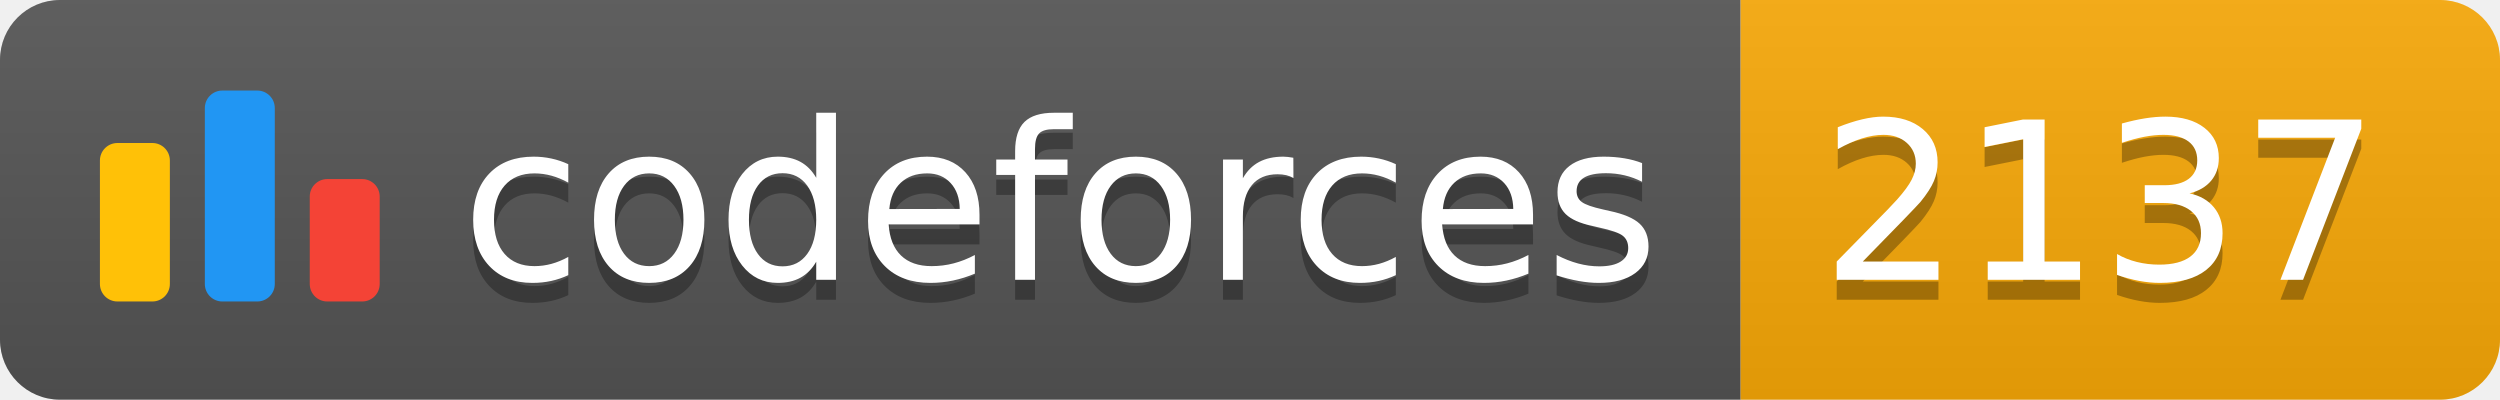
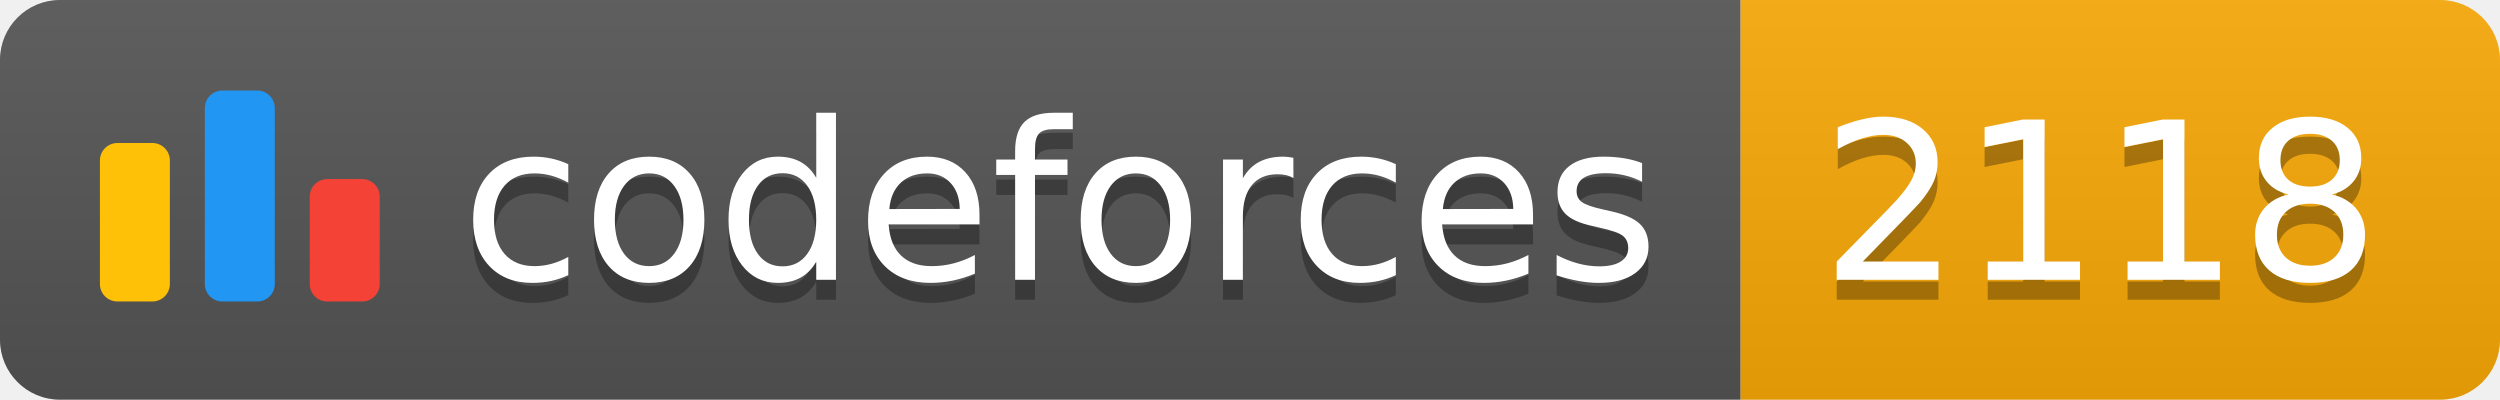
<svg xmlns="http://www.w3.org/2000/svg" width="125.1" height="20">
  <linearGradient id="smooth" x2="0" y2="100%">
    <stop offset="0" stop-color="#bbb" stop-opacity=".1" />
    <stop offset="1" stop-opacity=".1" />
  </linearGradient>
  <clipPath id="round">
    <rect width="125.1" height="20" rx="3" fill="#fff" />
  </clipPath>
  <g clip-path="url(#round)">
    <rect width="87.1" height="20" fill="#555" />
    <rect x="87.1" width="38.0" height="20" fill="#F9A908" />
    <rect width="125.1" height="20" fill="url(#smooth)" />
  </g>
  <g fill="#fff" text-anchor="middle" font-family="DejaVu Sans,Verdana,Geneva,sans-serif" font-size="110">
    <svg x="5" y="3" class="logo" width="14" height="14" viewBox="0 0 32 25" fill="none">
      <rect y="6" width="8" height="18.125" rx="2" fill="#FFC107" />
      <rect x="24" y="10.125" width="8" height="14" rx="2" fill="#F44336" />
      <rect x="12" width="8" height="24.125" rx="2" fill="#2196F3" />
    </svg>
    <text x="530.5" y="150" fill="#010101" fill-opacity=".3" transform="scale(0.1)" textLength="601.0" lengthAdjust="spacing">codeforces
        </text>
    <text x="530.5" y="140" transform="scale(0.1)" textLength="601.0" lengthAdjust="spacing">codeforces</text>
-     <text x="1051.0" y="150" fill="#010101" fill-opacity=".3" transform="scale(0.1)" textLength="280.0" lengthAdjust="spacing">2137
+     <text x="1051.0" y="150" fill="#010101" fill-opacity=".3" transform="scale(0.1)" textLength="280.0" lengthAdjust="spacing">2118
        </text>
-     <text x="1051.0" y="140" transform="scale(0.1)" textLength="280.0" lengthAdjust="spacing">2137</text>
+     <text x="1051.0" y="140" transform="scale(0.1)" textLength="280.0" lengthAdjust="spacing">2118</text>
  </g>
</svg>
